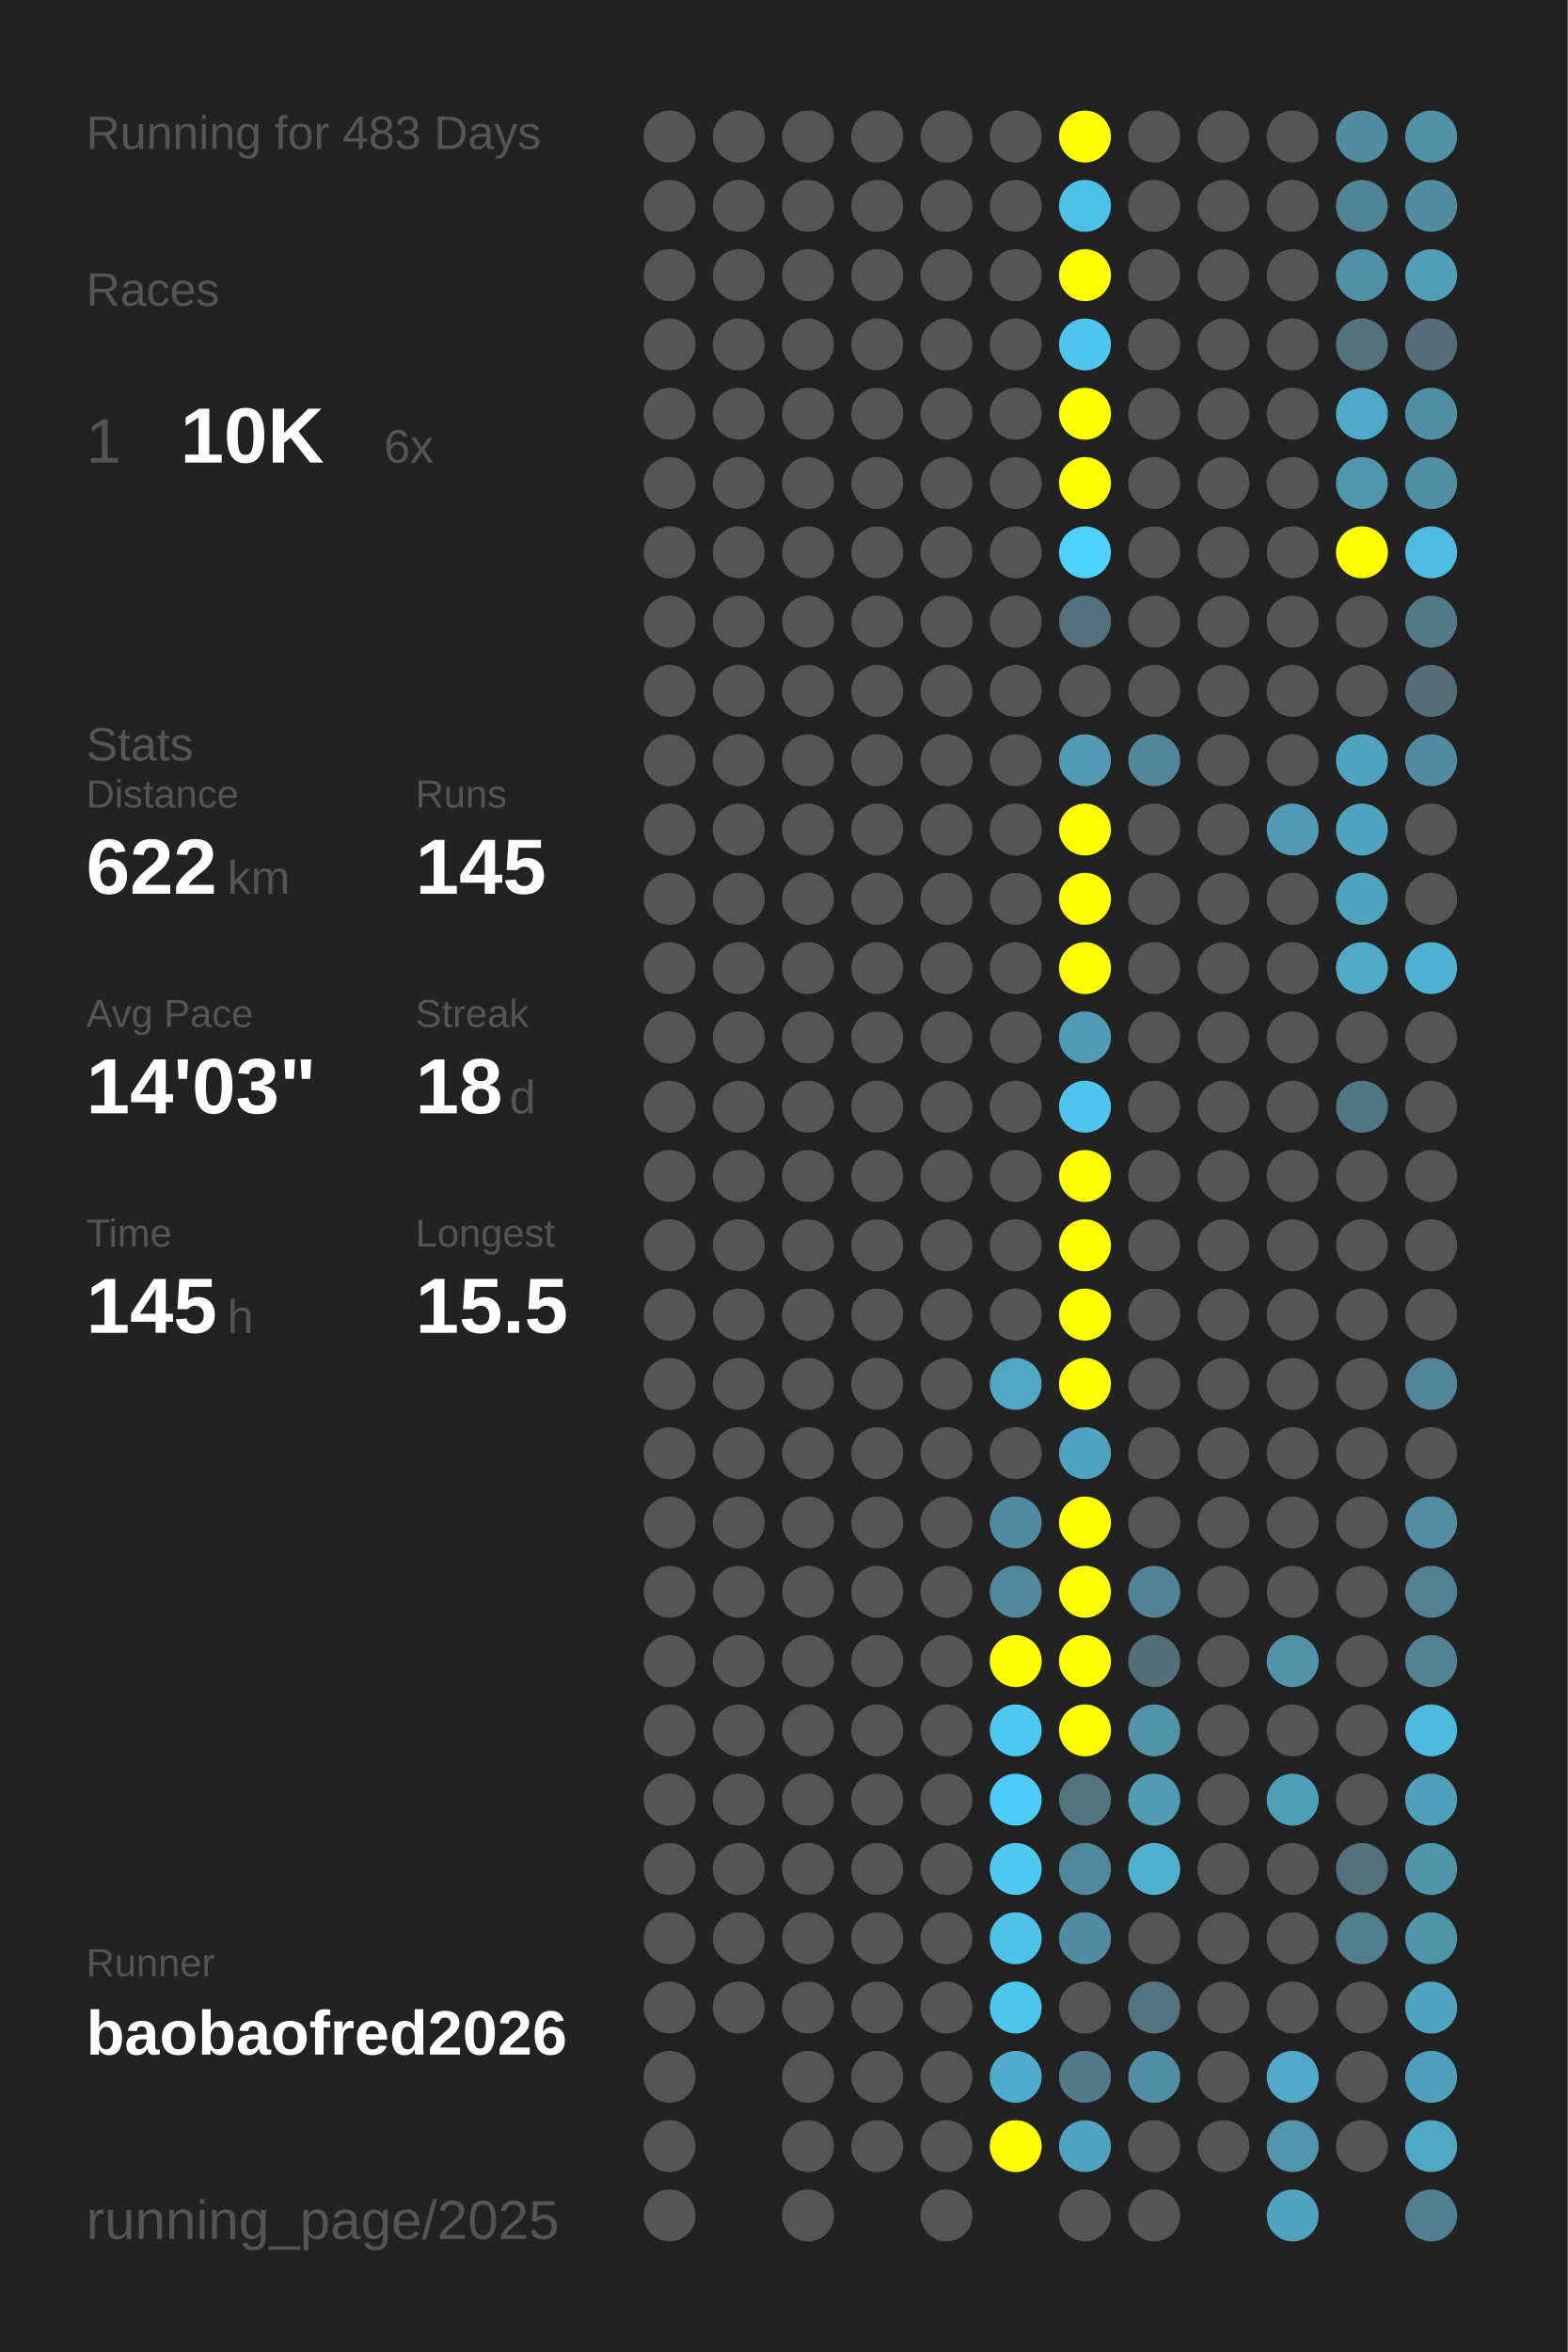
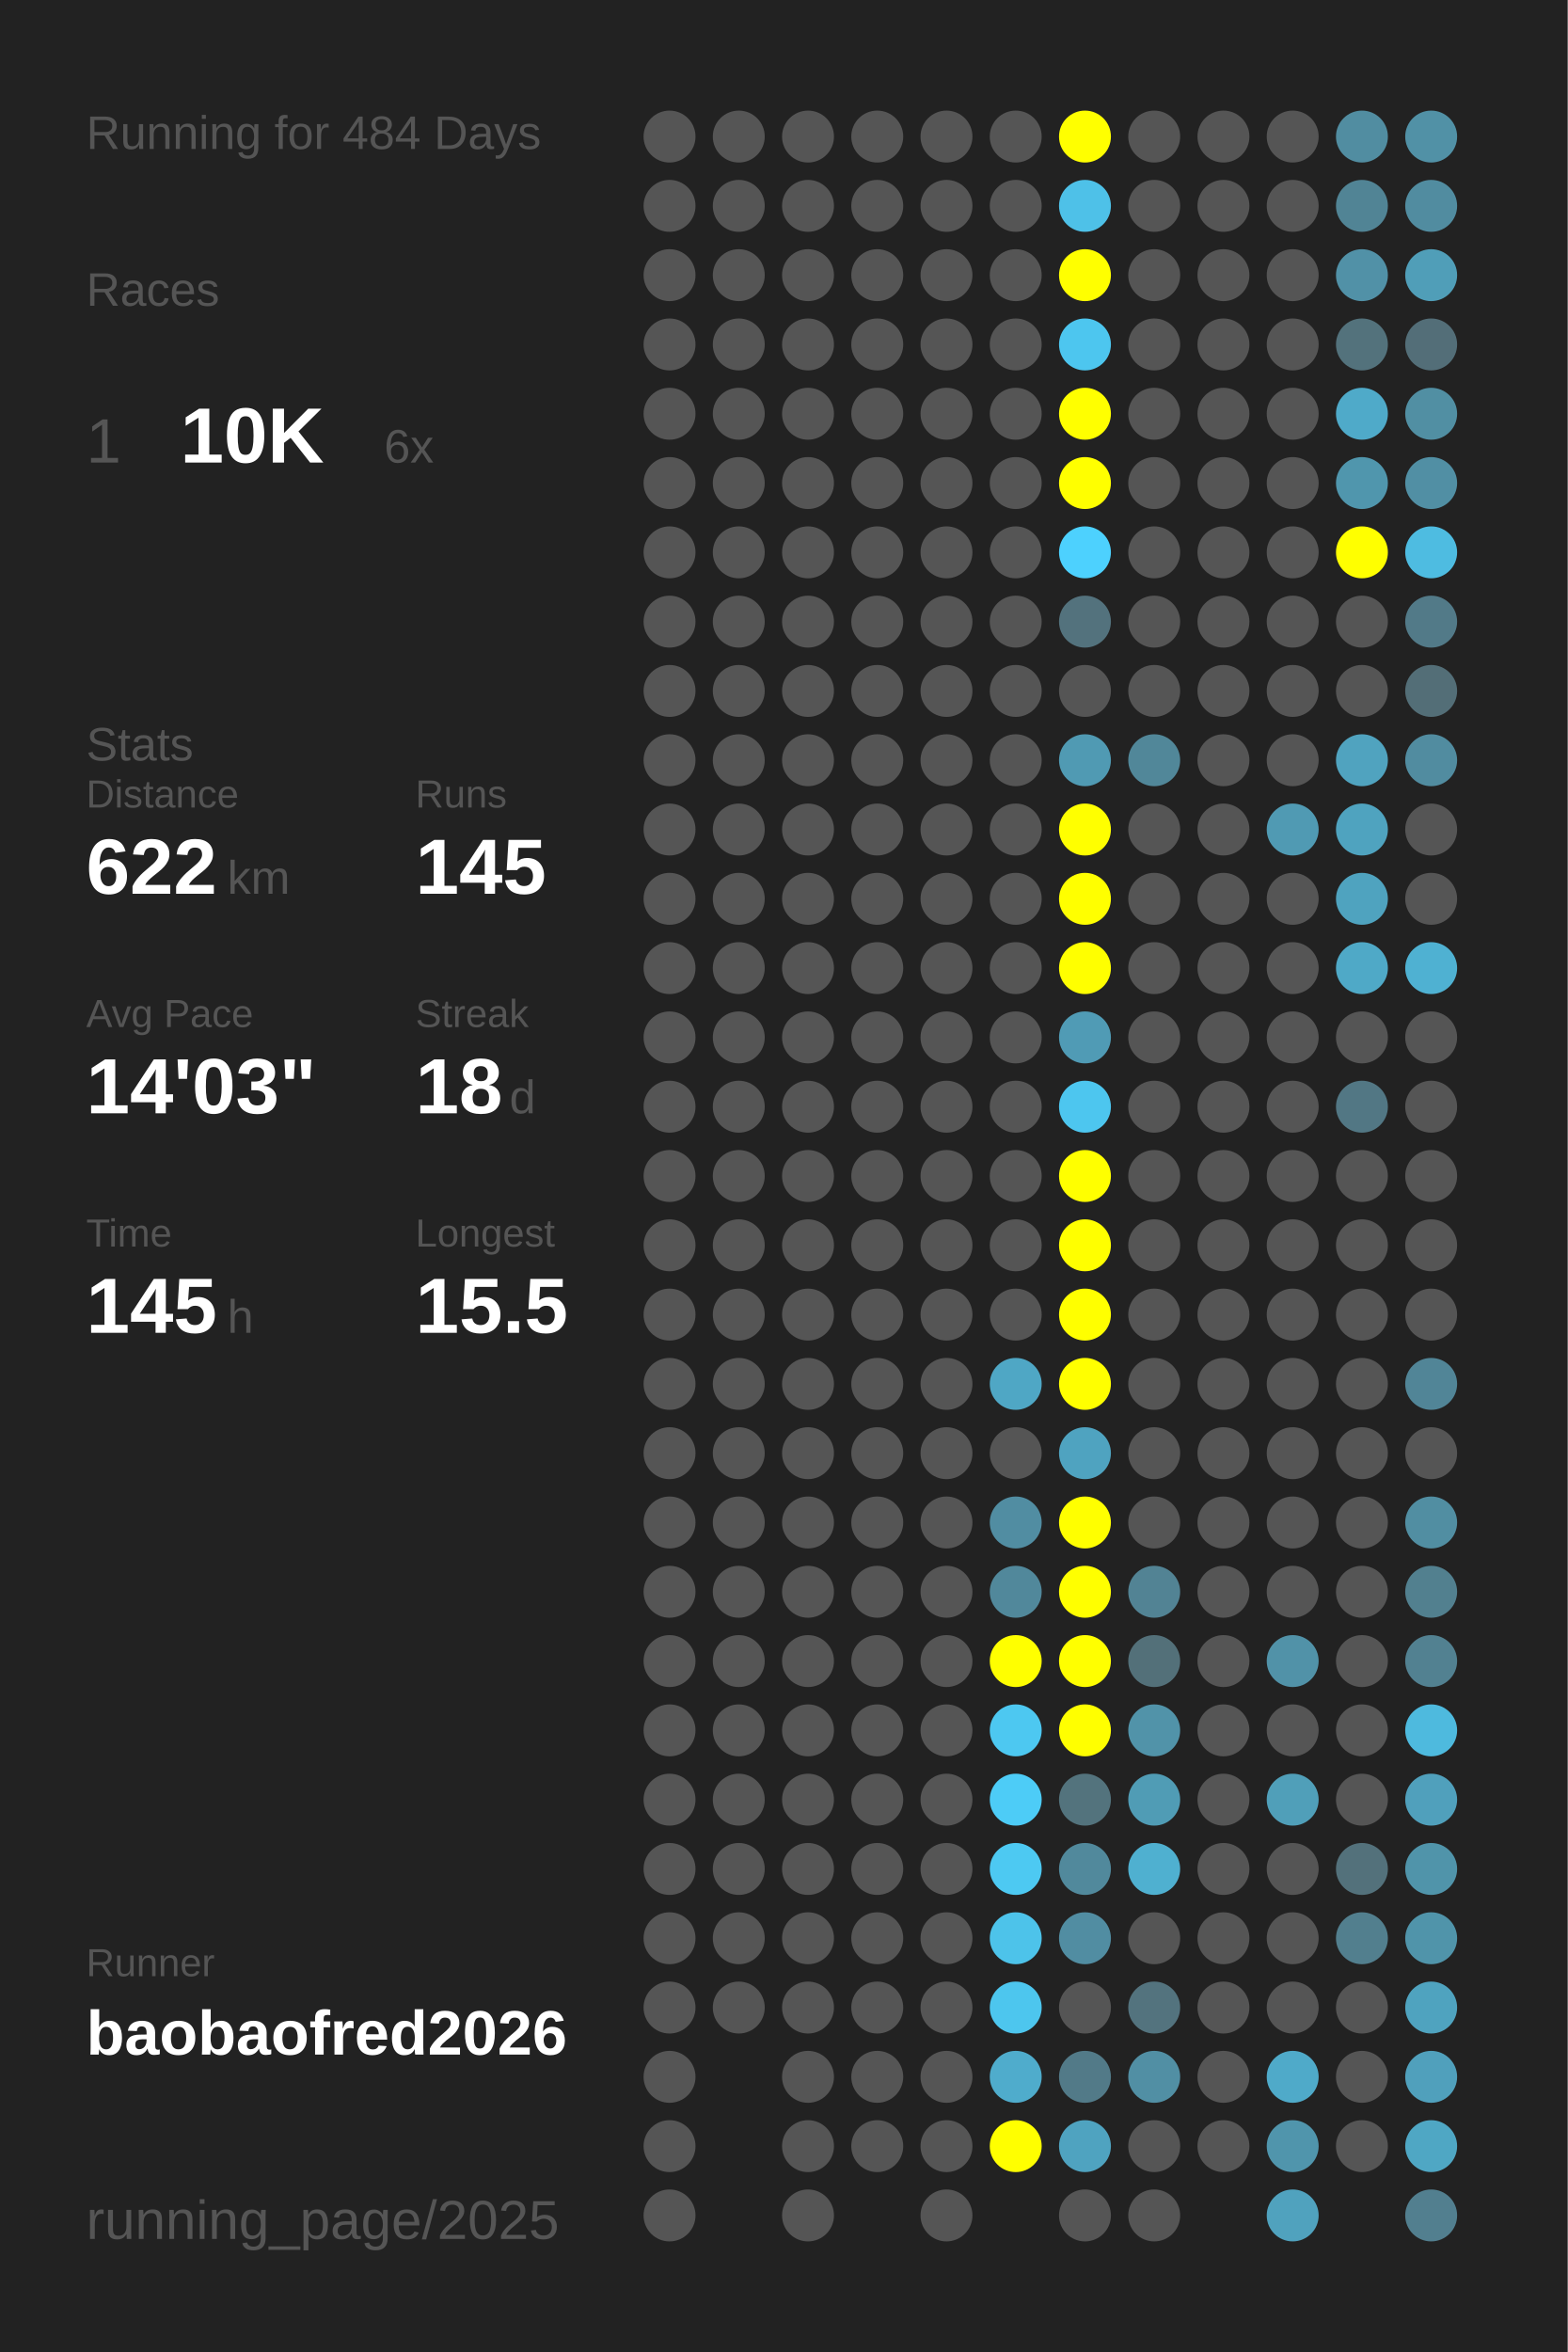
<svg xmlns="http://www.w3.org/2000/svg" baseProfile="full" height="300mm" version="1.1" viewBox="0,0,200,300" width="200mm">
  <defs />
  <rect fill="#222222" height="300" width="200" x="0" y="0" />
-   <text fill="#555555" style="font-size:6px; font-family:Arial;" x="11" y="19">Running for 483 Days</text>
+   <text fill="#555555" style="font-size:6px; font-family:Arial;" x="11" y="19">Running for 484 Days</text>
  <text fill="#555555" style="font-size:6px; font-family:Arial;" x="11" y="39">Races</text>
  <text fill="#555555" style="font-size:8px; font-family:Arial;" x="11" y="59">1</text>
  <text fill="#FFFFFF" style="font-size:10px; font-family:Arial; font-weight:bold;" x="23" y="59">10K</text>
  <text fill="#555555" style="font-size:6px; font-family:Arial;" x="49" y="59">6x</text>
  <text fill="#555555" style="font-size:6px; font-family:Arial;" x="11" y="97">Stats</text>
  <text fill="#555555" style="font-size:5px; font-family:Arial;" x="11" y="103">Distance</text>
  <text fill="#FFFFFF" style="font-size:10px; font-family:Arial; font-weight:bold;" x="11" y="114">622</text>
  <text fill="#555555" style="font-size:6px; font-family:Arial;" x="29" y="114">km</text>
  <text fill="#555555" style="font-size:5px; font-family:Arial;" x="53" y="103">Runs</text>
  <text fill="#FFFFFF" style="font-size:10px; font-family:Arial; font-weight:bold;" x="53" y="114">145</text>
  <text fill="#555555" style="font-size:5px; font-family:Arial;" x="11" y="131">Avg Pace</text>
  <text fill="#FFFFFF" style="font-size:10px; font-family:Arial; font-weight:bold;" x="11" y="142">14'03"</text>
  <text fill="#555555" style="font-size:5px; font-family:Arial;" x="53" y="131">Streak</text>
  <text fill="#FFFFFF" style="font-size:10px; font-family:Arial; font-weight:bold;" x="53" y="142">18</text>
  <text fill="#555555" style="font-size:6px; font-family:Arial;" x="65" y="142">d</text>
  <text fill="#555555" style="font-size:5px; font-family:Arial;" x="11" y="159">Time</text>
  <text fill="#FFFFFF" style="font-size:10px; font-family:Arial; font-weight:bold;" x="11" y="170">145</text>
  <text fill="#555555" style="font-size:6px; font-family:Arial;" x="29" y="170">h</text>
  <text fill="#555555" style="font-size:5px; font-family:Arial;" x="53" y="159">Longest</text>
  <text fill="#FFFFFF" style="font-size:10px; font-family:Arial; font-weight:bold;" x="53" y="170">15.5</text>
  <text fill="#555555" style="font-size:5px; font-family:Arial;" x="11" y="252.065">Runner</text>
  <text fill="#FFFFFF" style="font-size:8px; font-family:Arial; font-weight:bold;" x="11" y="262.065">baobaofred2026</text>
  <text fill="#555555" style="font-size:7px; font-family:Arial;" x="11" y="285.581">running_page/2025</text>
  <circle cx="85.417" cy="17.419" fill="#555555" r="3.312" />
  <circle cx="85.417" cy="26.258" fill="#555555" r="3.312" />
  <circle cx="85.417" cy="35.097" fill="#555555" r="3.312" />
  <circle cx="85.417" cy="43.935" fill="#555555" r="3.312" />
  <circle cx="85.417" cy="52.774" fill="#555555" r="3.312" />
  <circle cx="85.417" cy="61.613" fill="#555555" r="3.312" />
  <circle cx="85.417" cy="70.452" fill="#555555" r="3.312" />
  <circle cx="85.417" cy="79.29" fill="#555555" r="3.312" />
  <circle cx="85.417" cy="88.129" fill="#555555" r="3.312" />
  <circle cx="85.417" cy="96.968" fill="#555555" r="3.312" />
  <circle cx="85.417" cy="105.806" fill="#555555" r="3.312" />
  <circle cx="85.417" cy="114.645" fill="#555555" r="3.312" />
  <circle cx="85.417" cy="123.484" fill="#555555" r="3.312" />
  <circle cx="85.417" cy="132.323" fill="#555555" r="3.312" />
  <circle cx="85.417" cy="141.161" fill="#555555" r="3.312" />
  <circle cx="85.417" cy="150" fill="#555555" r="3.312" />
  <circle cx="85.417" cy="158.839" fill="#555555" r="3.312" />
  <circle cx="85.417" cy="167.677" fill="#555555" r="3.312" />
  <circle cx="85.417" cy="176.516" fill="#555555" r="3.312" />
  <circle cx="85.417" cy="185.355" fill="#555555" r="3.312" />
  <circle cx="85.417" cy="194.194" fill="#555555" r="3.312" />
  <circle cx="85.417" cy="203.032" fill="#555555" r="3.312" />
  <circle cx="85.417" cy="211.871" fill="#555555" r="3.312" />
  <circle cx="85.417" cy="220.71" fill="#555555" r="3.312" />
  <circle cx="85.417" cy="229.548" fill="#555555" r="3.312" />
  <circle cx="85.417" cy="238.387" fill="#555555" r="3.312" />
  <circle cx="85.417" cy="247.226" fill="#555555" r="3.312" />
  <circle cx="85.417" cy="256.065" fill="#555555" r="3.312" />
  <circle cx="85.417" cy="264.903" fill="#555555" r="3.312" />
  <circle cx="85.417" cy="273.742" fill="#555555" r="3.312" />
  <circle cx="85.417" cy="282.581" fill="#555555" r="3.312" />
  <circle cx="94.25" cy="17.419" fill="#555555" r="3.312" />
  <circle cx="94.25" cy="26.258" fill="#555555" r="3.312" />
  <circle cx="94.25" cy="35.097" fill="#555555" r="3.312" />
  <circle cx="94.25" cy="43.935" fill="#555555" r="3.312" />
  <circle cx="94.25" cy="52.774" fill="#555555" r="3.312" />
  <circle cx="94.25" cy="61.613" fill="#555555" r="3.312" />
  <circle cx="94.25" cy="70.452" fill="#555555" r="3.312" />
  <circle cx="94.25" cy="79.29" fill="#555555" r="3.312" />
  <circle cx="94.25" cy="88.129" fill="#555555" r="3.312" />
  <circle cx="94.25" cy="96.968" fill="#555555" r="3.312" />
  <circle cx="94.25" cy="105.806" fill="#555555" r="3.312" />
  <circle cx="94.25" cy="114.645" fill="#555555" r="3.312" />
  <circle cx="94.25" cy="123.484" fill="#555555" r="3.312" />
  <circle cx="94.25" cy="132.323" fill="#555555" r="3.312" />
  <circle cx="94.25" cy="141.161" fill="#555555" r="3.312" />
  <circle cx="94.25" cy="150" fill="#555555" r="3.312" />
  <circle cx="94.25" cy="158.839" fill="#555555" r="3.312" />
  <circle cx="94.25" cy="167.677" fill="#555555" r="3.312" />
  <circle cx="94.25" cy="176.516" fill="#555555" r="3.312" />
  <circle cx="94.25" cy="185.355" fill="#555555" r="3.312" />
  <circle cx="94.25" cy="194.194" fill="#555555" r="3.312" />
  <circle cx="94.25" cy="203.032" fill="#555555" r="3.312" />
  <circle cx="94.25" cy="211.871" fill="#555555" r="3.312" />
  <circle cx="94.25" cy="220.71" fill="#555555" r="3.312" />
  <circle cx="94.25" cy="229.548" fill="#555555" r="3.312" />
  <circle cx="94.25" cy="238.387" fill="#555555" r="3.312" />
  <circle cx="94.25" cy="247.226" fill="#555555" r="3.312" />
  <circle cx="94.25" cy="256.065" fill="#555555" r="3.312" />
  <circle cx="103.083" cy="17.419" fill="#555555" r="3.312" />
  <circle cx="103.083" cy="26.258" fill="#555555" r="3.312" />
  <circle cx="103.083" cy="35.097" fill="#555555" r="3.312" />
  <circle cx="103.083" cy="43.935" fill="#555555" r="3.312" />
  <circle cx="103.083" cy="52.774" fill="#555555" r="3.312" />
  <circle cx="103.083" cy="61.613" fill="#555555" r="3.312" />
  <circle cx="103.083" cy="70.452" fill="#555555" r="3.312" />
  <circle cx="103.083" cy="79.29" fill="#555555" r="3.312" />
  <circle cx="103.083" cy="88.129" fill="#555555" r="3.312" />
  <circle cx="103.083" cy="96.968" fill="#555555" r="3.312" />
  <circle cx="103.083" cy="105.806" fill="#555555" r="3.312" />
  <circle cx="103.083" cy="114.645" fill="#555555" r="3.312" />
  <circle cx="103.083" cy="123.484" fill="#555555" r="3.312" />
  <circle cx="103.083" cy="132.323" fill="#555555" r="3.312" />
  <circle cx="103.083" cy="141.161" fill="#555555" r="3.312" />
  <circle cx="103.083" cy="150" fill="#555555" r="3.312" />
  <circle cx="103.083" cy="158.839" fill="#555555" r="3.312" />
  <circle cx="103.083" cy="167.677" fill="#555555" r="3.312" />
  <circle cx="103.083" cy="176.516" fill="#555555" r="3.312" />
  <circle cx="103.083" cy="185.355" fill="#555555" r="3.312" />
  <circle cx="103.083" cy="194.194" fill="#555555" r="3.312" />
  <circle cx="103.083" cy="203.032" fill="#555555" r="3.312" />
  <circle cx="103.083" cy="211.871" fill="#555555" r="3.312" />
  <circle cx="103.083" cy="220.71" fill="#555555" r="3.312" />
  <circle cx="103.083" cy="229.548" fill="#555555" r="3.312" />
  <circle cx="103.083" cy="238.387" fill="#555555" r="3.312" />
  <circle cx="103.083" cy="247.226" fill="#555555" r="3.312" />
  <circle cx="103.083" cy="256.065" fill="#555555" r="3.312" />
  <circle cx="103.083" cy="264.903" fill="#555555" r="3.312" />
  <circle cx="103.083" cy="273.742" fill="#555555" r="3.312" />
  <circle cx="103.083" cy="282.581" fill="#555555" r="3.312" />
  <circle cx="111.917" cy="17.419" fill="#555555" r="3.312" />
  <circle cx="111.917" cy="26.258" fill="#555555" r="3.312" />
  <circle cx="111.917" cy="35.097" fill="#555555" r="3.312" />
  <circle cx="111.917" cy="43.935" fill="#555555" r="3.312" />
  <circle cx="111.917" cy="52.774" fill="#555555" r="3.312" />
  <circle cx="111.917" cy="61.613" fill="#555555" r="3.312" />
  <circle cx="111.917" cy="70.452" fill="#555555" r="3.312" />
  <circle cx="111.917" cy="79.29" fill="#555555" r="3.312" />
  <circle cx="111.917" cy="88.129" fill="#555555" r="3.312" />
  <circle cx="111.917" cy="96.968" fill="#555555" r="3.312" />
  <circle cx="111.917" cy="105.806" fill="#555555" r="3.312" />
  <circle cx="111.917" cy="114.645" fill="#555555" r="3.312" />
  <circle cx="111.917" cy="123.484" fill="#555555" r="3.312" />
  <circle cx="111.917" cy="132.323" fill="#555555" r="3.312" />
  <circle cx="111.917" cy="141.161" fill="#555555" r="3.312" />
  <circle cx="111.917" cy="150" fill="#555555" r="3.312" />
  <circle cx="111.917" cy="158.839" fill="#555555" r="3.312" />
  <circle cx="111.917" cy="167.677" fill="#555555" r="3.312" />
  <circle cx="111.917" cy="176.516" fill="#555555" r="3.312" />
  <circle cx="111.917" cy="185.355" fill="#555555" r="3.312" />
  <circle cx="111.917" cy="194.194" fill="#555555" r="3.312" />
  <circle cx="111.917" cy="203.032" fill="#555555" r="3.312" />
  <circle cx="111.917" cy="211.871" fill="#555555" r="3.312" />
  <circle cx="111.917" cy="220.71" fill="#555555" r="3.312" />
  <circle cx="111.917" cy="229.548" fill="#555555" r="3.312" />
  <circle cx="111.917" cy="238.387" fill="#555555" r="3.312" />
  <circle cx="111.917" cy="247.226" fill="#555555" r="3.312" />
  <circle cx="111.917" cy="256.065" fill="#555555" r="3.312" />
  <circle cx="111.917" cy="264.903" fill="#555555" r="3.312" />
  <circle cx="111.917" cy="273.742" fill="#555555" r="3.312" />
  <circle cx="120.75" cy="17.419" fill="#555555" r="3.312" />
  <circle cx="120.75" cy="26.258" fill="#555555" r="3.312" />
  <circle cx="120.75" cy="35.097" fill="#555555" r="3.312" />
  <circle cx="120.75" cy="43.935" fill="#555555" r="3.312" />
  <circle cx="120.75" cy="52.774" fill="#555555" r="3.312" />
  <circle cx="120.75" cy="61.613" fill="#555555" r="3.312" />
  <circle cx="120.75" cy="70.452" fill="#555555" r="3.312" />
  <circle cx="120.75" cy="79.29" fill="#555555" r="3.312" />
  <circle cx="120.75" cy="88.129" fill="#555555" r="3.312" />
  <circle cx="120.75" cy="96.968" fill="#555555" r="3.312" />
  <circle cx="120.75" cy="105.806" fill="#555555" r="3.312" />
  <circle cx="120.75" cy="114.645" fill="#555555" r="3.312" />
  <circle cx="120.75" cy="123.484" fill="#555555" r="3.312" />
  <circle cx="120.75" cy="132.323" fill="#555555" r="3.312" />
  <circle cx="120.75" cy="141.161" fill="#555555" r="3.312" />
  <circle cx="120.75" cy="150" fill="#555555" r="3.312" />
  <circle cx="120.75" cy="158.839" fill="#555555" r="3.312" />
  <circle cx="120.75" cy="167.677" fill="#555555" r="3.312" />
  <circle cx="120.75" cy="176.516" fill="#555555" r="3.312" />
  <circle cx="120.75" cy="185.355" fill="#555555" r="3.312" />
  <circle cx="120.75" cy="194.194" fill="#555555" r="3.312" />
  <circle cx="120.75" cy="203.032" fill="#555555" r="3.312" />
  <circle cx="120.75" cy="211.871" fill="#555555" r="3.312" />
  <circle cx="120.75" cy="220.71" fill="#555555" r="3.312" />
  <circle cx="120.75" cy="229.548" fill="#555555" r="3.312" />
  <circle cx="120.75" cy="238.387" fill="#555555" r="3.312" />
  <circle cx="120.75" cy="247.226" fill="#555555" r="3.312" />
  <circle cx="120.75" cy="256.065" fill="#555555" r="3.312" />
  <circle cx="120.75" cy="264.903" fill="#555555" r="3.312" />
  <circle cx="120.75" cy="273.742" fill="#555555" r="3.312" />
  <circle cx="120.75" cy="282.581" fill="#555555" r="3.312" />
  <circle cx="129.583" cy="17.419" fill="#555555" r="3.312" />
  <circle cx="129.583" cy="26.258" fill="#555555" r="3.312" />
  <circle cx="129.583" cy="35.097" fill="#555555" r="3.312" />
  <circle cx="129.583" cy="43.935" fill="#555555" r="3.312" />
  <circle cx="129.583" cy="52.774" fill="#555555" r="3.312" />
  <circle cx="129.583" cy="61.613" fill="#555555" r="3.312" />
  <circle cx="129.583" cy="70.452" fill="#555555" r="3.312" />
  <circle cx="129.583" cy="79.29" fill="#555555" r="3.312" />
  <circle cx="129.583" cy="88.129" fill="#555555" r="3.312" />
  <circle cx="129.583" cy="96.968" fill="#555555" r="3.312" />
  <circle cx="129.583" cy="105.806" fill="#555555" r="3.312" />
  <circle cx="129.583" cy="114.645" fill="#555555" r="3.312" />
  <circle cx="129.583" cy="123.484" fill="#555555" r="3.312" />
  <circle cx="129.583" cy="132.323" fill="#555555" r="3.312" />
  <circle cx="129.583" cy="141.161" fill="#555555" r="3.312" />
  <circle cx="129.583" cy="150" fill="#555555" r="3.312" />
  <circle cx="129.583" cy="158.839" fill="#555555" r="3.312" />
  <circle cx="129.583" cy="167.677" fill="#555555" r="3.312" />
  <circle cx="129.583" cy="176.516" fill="#4fa7c5" r="3.312" />
  <circle cx="129.583" cy="185.355" fill="#555555" r="3.312" />
  <circle cx="129.583" cy="194.194" fill="#518da2" r="3.312" />
  <circle cx="129.583" cy="203.032" fill="#51889b" r="3.312" />
  <circle cx="129.583" cy="211.871" fill="#FFFF00" r="3.312" />
  <circle cx="129.583" cy="220.71" fill="#4dc8f1" r="3.312" />
  <circle cx="129.583" cy="229.548" fill="#4dccf7" r="3.312" />
  <circle cx="129.583" cy="238.387" fill="#4dc9f2" r="3.312" />
  <circle cx="129.583" cy="247.226" fill="#4dc3ea" r="3.312" />
  <circle cx="129.583" cy="256.065" fill="#4dc6ee" r="3.312" />
  <circle cx="129.583" cy="264.903" fill="#4faccc" r="3.312" />
  <circle cx="129.583" cy="273.742" fill="#FFFF00" r="3.312" />
  <circle cx="138.417" cy="17.419" fill="#FFFF00" r="3.312" />
  <circle cx="138.417" cy="26.258" fill="#4ec1e8" r="3.312" />
  <circle cx="138.417" cy="35.097" fill="#FFFF00" r="3.312" />
  <circle cx="138.417" cy="43.935" fill="#4dc6ef" r="3.312" />
  <circle cx="138.417" cy="52.774" fill="#FFFF00" r="3.312" />
  <circle cx="138.417" cy="61.613" fill="#FFFF00" r="3.312" />
  <circle cx="138.417" cy="70.452" fill="#4dd1fe" r="3.312" />
  <circle cx="138.417" cy="79.29" fill="#53727d" r="3.312" />
  <circle cx="138.417" cy="88.129" fill="#555555" r="3.312" />
  <circle cx="138.417" cy="96.968" fill="#509ab3" r="3.312" />
  <circle cx="138.417" cy="105.806" fill="#FFFF00" r="3.312" />
  <circle cx="138.417" cy="114.645" fill="#FFFF00" r="3.312" />
  <circle cx="138.417" cy="123.484" fill="#FFFF00" r="3.312" />
  <circle cx="138.417" cy="132.323" fill="#509bb5" r="3.312" />
  <circle cx="138.417" cy="141.161" fill="#4dc6ef" r="3.312" />
  <circle cx="138.417" cy="150" fill="#FFFF00" r="3.312" />
  <circle cx="138.417" cy="158.839" fill="#FFFF00" r="3.312" />
  <circle cx="138.417" cy="167.677" fill="#FFFF00" r="3.312" />
  <circle cx="138.417" cy="176.516" fill="#FFFF00" r="3.312" />
  <circle cx="138.417" cy="185.355" fill="#4fa3c0" r="3.312" />
  <circle cx="138.417" cy="194.194" fill="#FFFF00" r="3.312" />
  <circle cx="138.417" cy="203.032" fill="#FFFF00" r="3.312" />
  <circle cx="138.417" cy="211.871" fill="#FFFF00" r="3.312" />
  <circle cx="138.417" cy="220.71" fill="#FFFF00" r="3.312" />
  <circle cx="138.417" cy="229.548" fill="#53737d" r="3.312" />
  <circle cx="138.417" cy="238.387" fill="#51899c" r="3.312" />
  <circle cx="138.417" cy="247.226" fill="#518da2" r="3.312" />
  <circle cx="138.417" cy="256.065" fill="#555555" r="3.312" />
  <circle cx="138.417" cy="264.903" fill="#527a88" r="3.312" />
  <circle cx="138.417" cy="273.742" fill="#4fa3c0" r="3.312" />
  <circle cx="138.417" cy="282.581" fill="#555555" r="3.312" />
  <circle cx="147.25" cy="17.419" fill="#555555" r="3.312" />
  <circle cx="147.25" cy="26.258" fill="#555555" r="3.312" />
  <circle cx="147.25" cy="35.097" fill="#555555" r="3.312" />
  <circle cx="147.25" cy="43.935" fill="#555555" r="3.312" />
  <circle cx="147.25" cy="52.774" fill="#555555" r="3.312" />
  <circle cx="147.25" cy="61.613" fill="#555555" r="3.312" />
  <circle cx="147.25" cy="70.452" fill="#555555" r="3.312" />
  <circle cx="147.25" cy="79.29" fill="#555555" r="3.312" />
  <circle cx="147.25" cy="88.129" fill="#555555" r="3.312" />
  <circle cx="147.25" cy="96.968" fill="#518799" r="3.312" />
  <circle cx="147.25" cy="105.806" fill="#555555" r="3.312" />
  <circle cx="147.25" cy="114.645" fill="#555555" r="3.312" />
  <circle cx="147.25" cy="123.484" fill="#555555" r="3.312" />
  <circle cx="147.25" cy="132.323" fill="#555555" r="3.312" />
  <circle cx="147.25" cy="141.161" fill="#555555" r="3.312" />
  <circle cx="147.25" cy="150" fill="#555555" r="3.312" />
  <circle cx="147.25" cy="158.839" fill="#555555" r="3.312" />
  <circle cx="147.25" cy="167.677" fill="#555555" r="3.312" />
  <circle cx="147.25" cy="176.516" fill="#555555" r="3.312" />
  <circle cx="147.25" cy="185.355" fill="#555555" r="3.312" />
  <circle cx="147.25" cy="194.194" fill="#555555" r="3.312" />
  <circle cx="147.25" cy="203.032" fill="#528394" r="3.312" />
  <circle cx="147.25" cy="211.871" fill="#537079" r="3.312" />
  <circle cx="147.25" cy="220.71" fill="#5193a9" r="3.312" />
  <circle cx="147.25" cy="229.548" fill="#509cb5" r="3.312" />
  <circle cx="147.25" cy="238.387" fill="#4fb0d0" r="3.312" />
  <circle cx="147.25" cy="247.226" fill="#555555" r="3.312" />
  <circle cx="147.25" cy="256.065" fill="#53737e" r="3.312" />
  <circle cx="147.25" cy="264.903" fill="#518fa4" r="3.312" />
  <circle cx="147.25" cy="273.742" fill="#555555" r="3.312" />
  <circle cx="147.25" cy="282.581" fill="#555555" r="3.312" />
  <circle cx="156.083" cy="17.419" fill="#555555" r="3.312" />
  <circle cx="156.083" cy="26.258" fill="#555555" r="3.312" />
  <circle cx="156.083" cy="35.097" fill="#555555" r="3.312" />
  <circle cx="156.083" cy="43.935" fill="#555555" r="3.312" />
  <circle cx="156.083" cy="52.774" fill="#555555" r="3.312" />
  <circle cx="156.083" cy="61.613" fill="#555555" r="3.312" />
  <circle cx="156.083" cy="70.452" fill="#555555" r="3.312" />
  <circle cx="156.083" cy="79.29" fill="#555555" r="3.312" />
  <circle cx="156.083" cy="88.129" fill="#555555" r="3.312" />
  <circle cx="156.083" cy="96.968" fill="#555555" r="3.312" />
  <circle cx="156.083" cy="105.806" fill="#555555" r="3.312" />
  <circle cx="156.083" cy="114.645" fill="#555555" r="3.312" />
  <circle cx="156.083" cy="123.484" fill="#555555" r="3.312" />
  <circle cx="156.083" cy="132.323" fill="#555555" r="3.312" />
  <circle cx="156.083" cy="141.161" fill="#555555" r="3.312" />
  <circle cx="156.083" cy="150" fill="#555555" r="3.312" />
  <circle cx="156.083" cy="158.839" fill="#555555" r="3.312" />
  <circle cx="156.083" cy="167.677" fill="#555555" r="3.312" />
  <circle cx="156.083" cy="176.516" fill="#555555" r="3.312" />
  <circle cx="156.083" cy="185.355" fill="#555555" r="3.312" />
  <circle cx="156.083" cy="194.194" fill="#555555" r="3.312" />
  <circle cx="156.083" cy="203.032" fill="#555555" r="3.312" />
  <circle cx="156.083" cy="211.871" fill="#555555" r="3.312" />
  <circle cx="156.083" cy="220.71" fill="#555555" r="3.312" />
  <circle cx="156.083" cy="229.548" fill="#555555" r="3.312" />
  <circle cx="156.083" cy="238.387" fill="#555555" r="3.312" />
  <circle cx="156.083" cy="247.226" fill="#555555" r="3.312" />
  <circle cx="156.083" cy="256.065" fill="#555555" r="3.312" />
  <circle cx="156.083" cy="264.903" fill="#555555" r="3.312" />
  <circle cx="156.083" cy="273.742" fill="#555555" r="3.312" />
  <circle cx="164.917" cy="17.419" fill="#555555" r="3.312" />
  <circle cx="164.917" cy="26.258" fill="#555555" r="3.312" />
  <circle cx="164.917" cy="35.097" fill="#555555" r="3.312" />
  <circle cx="164.917" cy="43.935" fill="#555555" r="3.312" />
  <circle cx="164.917" cy="52.774" fill="#555555" r="3.312" />
  <circle cx="164.917" cy="61.613" fill="#555555" r="3.312" />
  <circle cx="164.917" cy="70.452" fill="#555555" r="3.312" />
  <circle cx="164.917" cy="79.29" fill="#555555" r="3.312" />
  <circle cx="164.917" cy="88.129" fill="#555555" r="3.312" />
  <circle cx="164.917" cy="96.968" fill="#555555" r="3.312" />
  <circle cx="164.917" cy="105.806" fill="#509ab3" r="3.312" />
  <circle cx="164.917" cy="114.645" fill="#555555" r="3.312" />
  <circle cx="164.917" cy="123.484" fill="#555555" r="3.312" />
  <circle cx="164.917" cy="132.323" fill="#555555" r="3.312" />
  <circle cx="164.917" cy="141.161" fill="#555555" r="3.312" />
  <circle cx="164.917" cy="150" fill="#555555" r="3.312" />
  <circle cx="164.917" cy="158.839" fill="#555555" r="3.312" />
  <circle cx="164.917" cy="167.677" fill="#555555" r="3.312" />
  <circle cx="164.917" cy="176.516" fill="#555555" r="3.312" />
  <circle cx="164.917" cy="185.355" fill="#555555" r="3.312" />
  <circle cx="164.917" cy="194.194" fill="#555555" r="3.312" />
  <circle cx="164.917" cy="203.032" fill="#555555" r="3.312" />
  <circle cx="164.917" cy="211.871" fill="#5192a8" r="3.312" />
  <circle cx="164.917" cy="220.71" fill="#555555" r="3.312" />
  <circle cx="164.917" cy="229.548" fill="#509fb9" r="3.312" />
  <circle cx="164.917" cy="238.387" fill="#555555" r="3.312" />
  <circle cx="164.917" cy="247.226" fill="#555555" r="3.312" />
  <circle cx="164.917" cy="256.065" fill="#555555" r="3.312" />
  <circle cx="164.917" cy="264.903" fill="#4faac9" r="3.312" />
  <circle cx="164.917" cy="273.742" fill="#5095ac" r="3.312" />
  <circle cx="164.917" cy="282.581" fill="#50a2be" r="3.312" />
  <circle cx="173.75" cy="17.419" fill="#518da1" r="3.312" />
  <circle cx="173.75" cy="26.258" fill="#518495" r="3.312" />
  <circle cx="173.75" cy="35.097" fill="#5191a7" r="3.312" />
  <circle cx="173.75" cy="43.935" fill="#53727c" r="3.312" />
  <circle cx="173.75" cy="52.774" fill="#4faac9" r="3.312" />
  <circle cx="173.75" cy="61.613" fill="#5096ad" r="3.312" />
  <circle cx="173.75" cy="70.452" fill="#FFFF00" r="3.312" />
  <circle cx="173.75" cy="79.29" fill="#555555" r="3.312" />
  <circle cx="173.75" cy="88.129" fill="#555555" r="3.312" />
  <circle cx="173.75" cy="96.968" fill="#50a3bf" r="3.312" />
  <circle cx="173.75" cy="105.806" fill="#4fa3bf" r="3.312" />
  <circle cx="173.75" cy="114.645" fill="#4fa3bf" r="3.312" />
  <circle cx="173.75" cy="123.484" fill="#4fa9c7" r="3.312" />
  <circle cx="173.75" cy="132.323" fill="#555555" r="3.312" />
  <circle cx="173.75" cy="141.161" fill="#527784" r="3.312" />
  <circle cx="173.75" cy="150" fill="#555555" r="3.312" />
  <circle cx="173.75" cy="158.839" fill="#555555" r="3.312" />
  <circle cx="173.75" cy="167.677" fill="#555555" r="3.312" />
  <circle cx="173.75" cy="176.516" fill="#555555" r="3.312" />
  <circle cx="173.75" cy="185.355" fill="#555555" r="3.312" />
  <circle cx="173.75" cy="194.194" fill="#555555" r="3.312" />
  <circle cx="173.75" cy="203.032" fill="#555555" r="3.312" />
  <circle cx="173.75" cy="211.871" fill="#555555" r="3.312" />
  <circle cx="173.75" cy="220.71" fill="#555555" r="3.312" />
  <circle cx="173.75" cy="229.548" fill="#555555" r="3.312" />
  <circle cx="173.75" cy="238.387" fill="#53717b" r="3.312" />
  <circle cx="173.75" cy="247.226" fill="#527f8e" r="3.312" />
  <circle cx="173.75" cy="256.065" fill="#555555" r="3.312" />
  <circle cx="173.75" cy="264.903" fill="#555555" r="3.312" />
  <circle cx="173.75" cy="273.742" fill="#555555" r="3.312" />
  <circle cx="182.583" cy="17.419" fill="#5191a6" r="3.312" />
  <circle cx="182.583" cy="26.258" fill="#518ca0" r="3.312" />
  <circle cx="182.583" cy="35.097" fill="#509eb8" r="3.312" />
  <circle cx="182.583" cy="43.935" fill="#536e78" r="3.312" />
  <circle cx="182.583" cy="52.774" fill="#518fa3" r="3.312" />
  <circle cx="182.583" cy="61.613" fill="#518fa4" r="3.312" />
  <circle cx="182.583" cy="70.452" fill="#4ebce1" r="3.312" />
  <circle cx="182.583" cy="79.29" fill="#527a88" r="3.312" />
  <circle cx="182.583" cy="88.129" fill="#536e77" r="3.312" />
  <circle cx="182.583" cy="96.968" fill="#518ca0" r="3.312" />
  <circle cx="182.583" cy="105.806" fill="#555555" r="3.312" />
  <circle cx="182.583" cy="114.645" fill="#555555" r="3.312" />
  <circle cx="182.583" cy="123.484" fill="#4fb1d2" r="3.312" />
  <circle cx="182.583" cy="132.323" fill="#555555" r="3.312" />
  <circle cx="182.583" cy="141.161" fill="#555555" r="3.312" />
  <circle cx="182.583" cy="150" fill="#555555" r="3.312" />
  <circle cx="182.583" cy="158.839" fill="#555555" r="3.312" />
  <circle cx="182.583" cy="167.677" fill="#555555" r="3.312" />
  <circle cx="182.583" cy="176.516" fill="#518597" r="3.312" />
  <circle cx="182.583" cy="185.355" fill="#555555" r="3.312" />
  <circle cx="182.583" cy="194.194" fill="#518ea2" r="3.312" />
  <circle cx="182.583" cy="203.032" fill="#52808f" r="3.312" />
  <circle cx="182.583" cy="211.871" fill="#528191" r="3.312" />
  <circle cx="182.583" cy="220.71" fill="#4ebade" r="3.312" />
  <circle cx="182.583" cy="229.548" fill="#50a0bc" r="3.312" />
  <circle cx="182.583" cy="238.387" fill="#5094aa" r="3.312" />
  <circle cx="182.583" cy="247.226" fill="#5094aa" r="3.312" />
  <circle cx="182.583" cy="256.065" fill="#4fa3bf" r="3.312" />
  <circle cx="182.583" cy="264.903" fill="#50a0bc" r="3.312" />
  <circle cx="182.583" cy="273.742" fill="#4fa7c4" r="3.312" />
  <circle cx="182.583" cy="282.581" fill="#527f8f" r="3.312" />
</svg>
